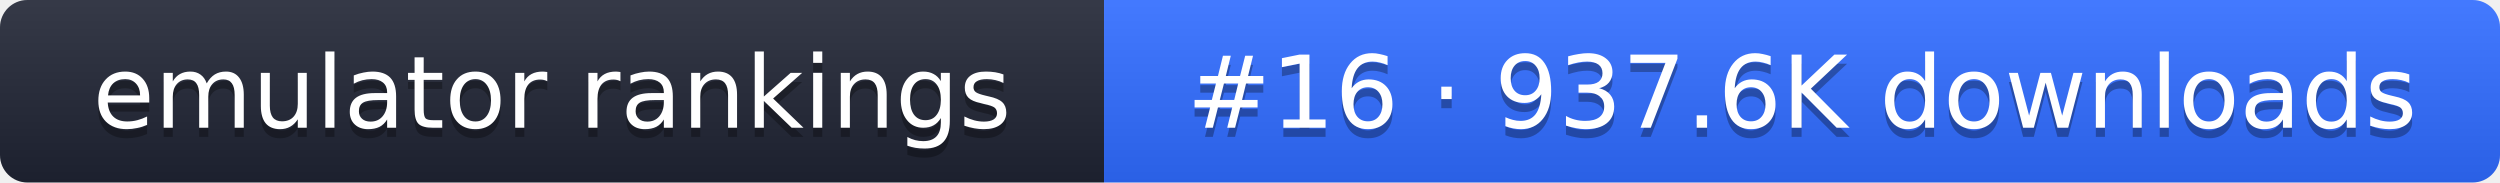
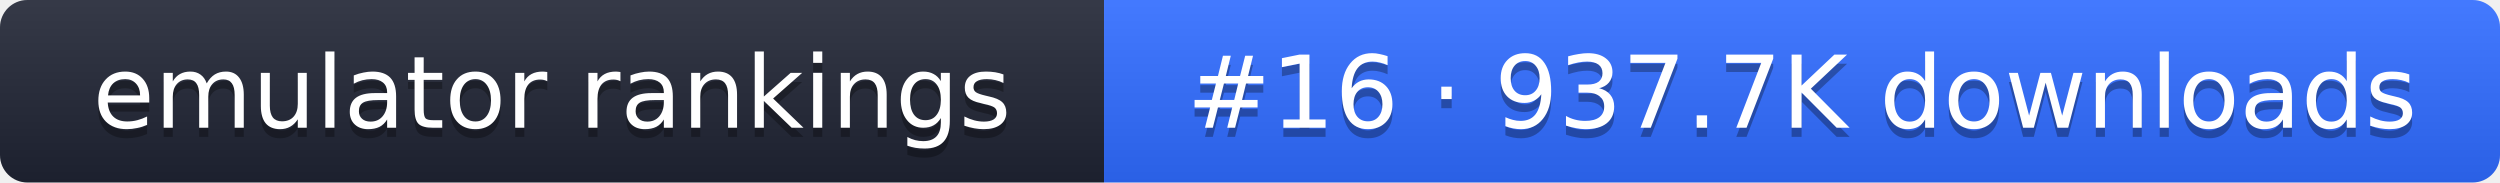
- <svg xmlns="http://www.w3.org/2000/svg" width="274" height="20" role="img" aria-label="emulator rankings: #16 · 937.6K downloads">
+ <svg xmlns="http://www.w3.org/2000/svg" width="274" height="20" role="img" aria-label="emulator rankings: #16 · 937.7K downloads">
  <linearGradient id="g" x2="0" y2="100%">
    <stop offset="0" stop-color="#fff" stop-opacity=".1" />
    <stop offset="1" stop-opacity=".1" />
  </linearGradient>
  <clipPath id="r">
    <rect width="274" height="20" rx="3" fill="#fff" />
  </clipPath>
  <g clip-path="url(#r)">
    <rect width="121" height="20" fill="#1f2433" />
    <rect x="121" width="153" height="20" fill="#2f6bff" />
    <rect width="274" height="20" fill="url(#g)" />
  </g>
  <g fill="#fff" text-anchor="middle" font-family="Verdana,DejaVu Sans,sans-serif" font-size="11">
    <text x="60.5" y="15" fill="#010101" fill-opacity=".3">emulator rankings</text>
    <text x="60.5" y="14">emulator rankings</text>
-     <text x="197.5" y="15" fill="#010101" fill-opacity=".3">#16 · 937.6K downloads</text>
-     <text x="197.5" y="14">#16 · 937.6K downloads</text>
+     <text x="197.5" y="15" fill="#010101" fill-opacity=".3">#16 · 937.7K downloads</text>
+     <text x="197.5" y="14">#16 · 937.7K downloads</text>
  </g>
</svg>
